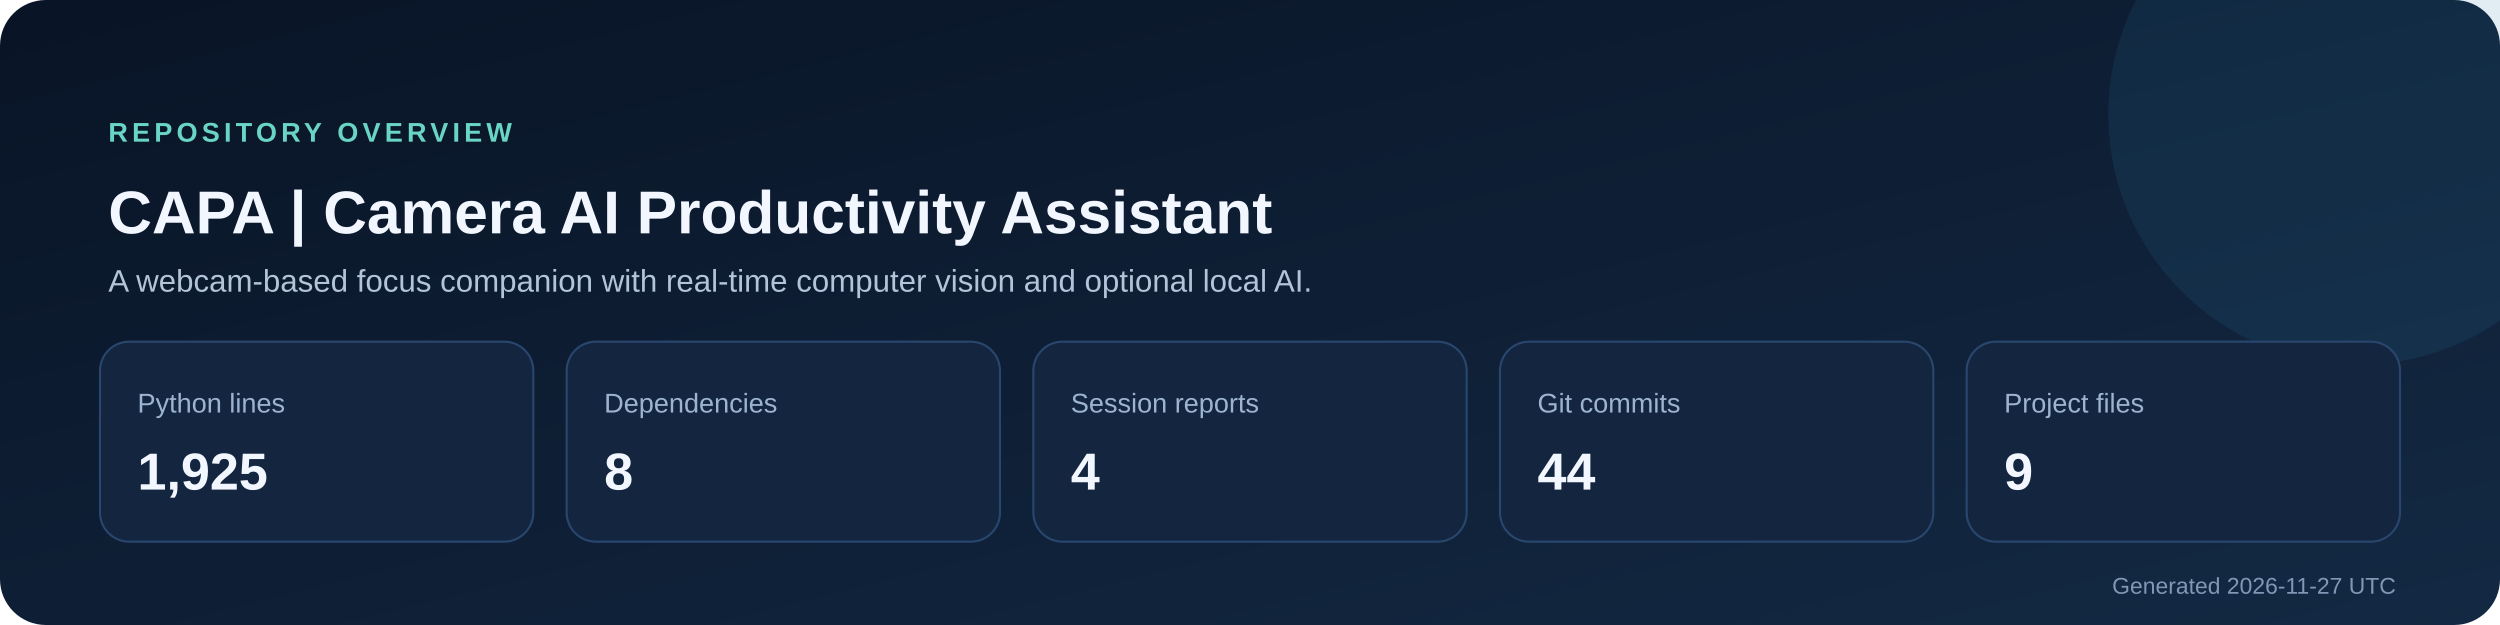
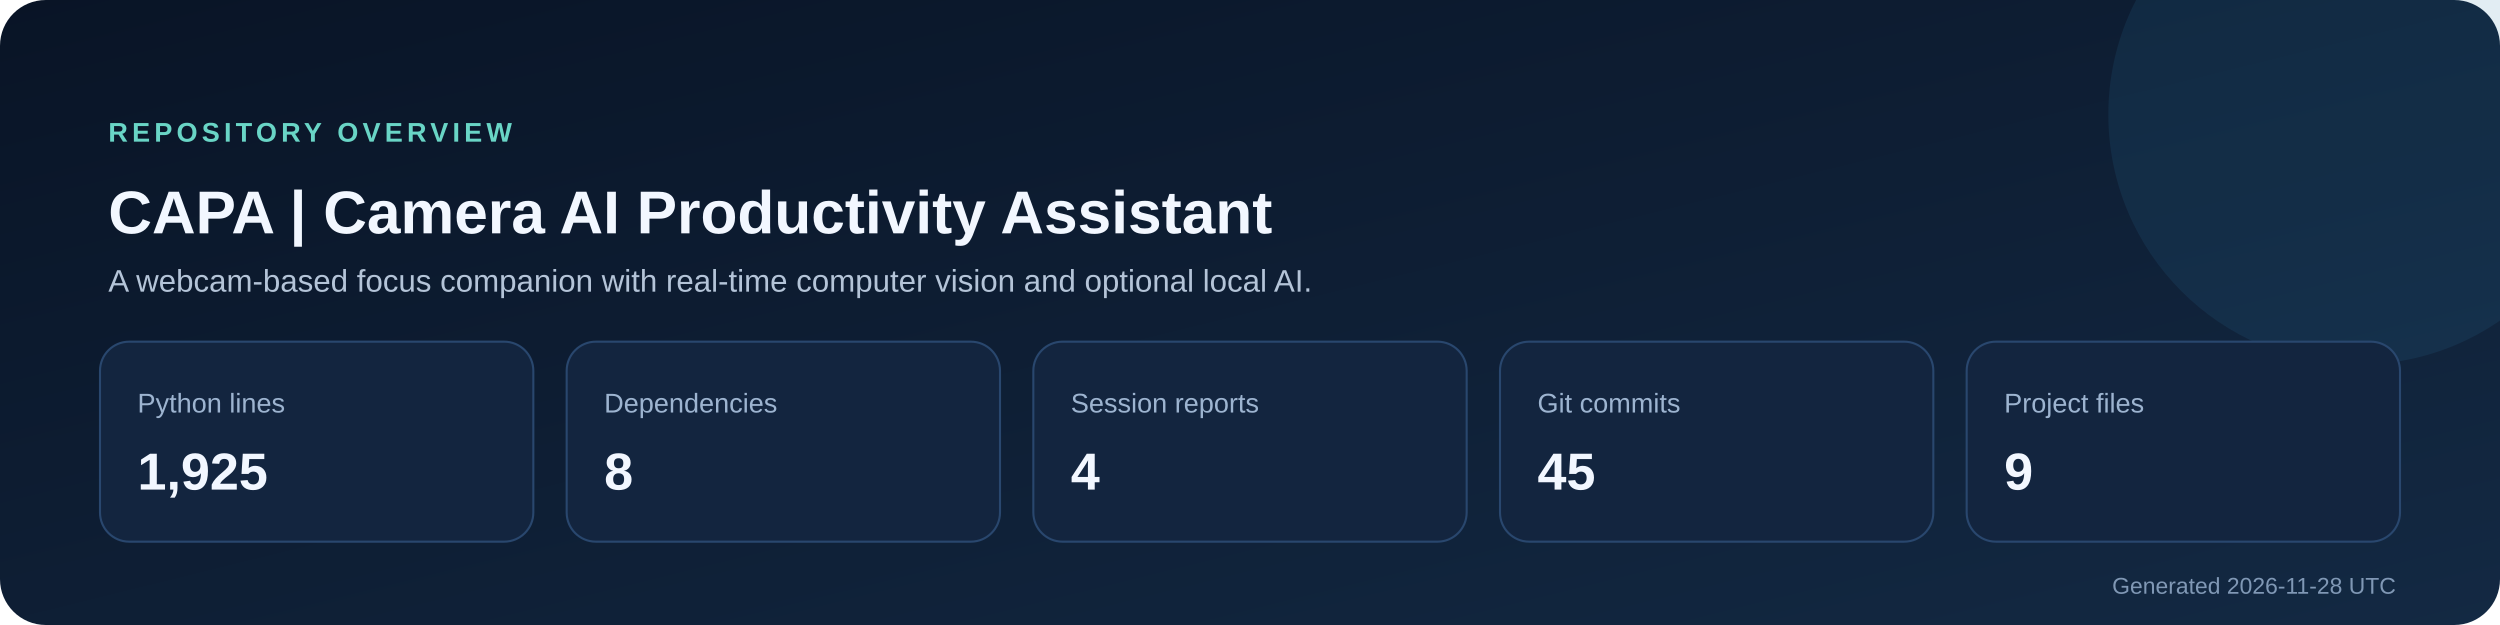
<svg xmlns="http://www.w3.org/2000/svg" width="1200" height="300" viewBox="0 0 1200 300" role="img" aria-labelledby="title description">
  <defs>
    <linearGradient id="background" x1="0" y1="0" x2="1" y2="1">
      <stop stop-color="#091426" />
      <stop offset="1" stop-color="#132943" />
    </linearGradient>
  </defs>
  <rect width="1200" height="300" rx="22" fill="url(#background)" />
  <circle cx="1132" cy="55" r="120" fill="#2f7ca8" opacity=".14" />
  <text x="52" y="68" fill="#69d5c6" font-size="13" font-family="Segoe UI,Arial,sans-serif" font-weight="700" letter-spacing="2">REPOSITORY OVERVIEW</text>
  <text x="52" y="112" fill="#f2f7ff" font-size="29" font-family="Segoe UI,Arial,sans-serif" font-weight="700">CAPA | Camera AI Productivity Assistant</text>
  <text x="52" y="140" fill="#b4c4d8" font-size="15" font-family="Segoe UI,Arial,sans-serif">A webcam-based focus companion with real-time computer vision and optional local AI.</text>
  <g font-family="Segoe UI,Arial,sans-serif">
    <rect x="48" y="164" width="208" height="96" rx="14" fill="#13253f" stroke="#29476e" />
    <text x="66" y="198" fill="#9db4d0" font-size="13">Python lines</text>
    <text x="66" y="235" fill="#f2f7ff" font-size="25" font-weight="700">1,925</text>
    <rect x="272" y="164" width="208" height="96" rx="14" fill="#13253f" stroke="#29476e" />
    <text x="290" y="198" fill="#9db4d0" font-size="13">Dependencies</text>
    <text x="290" y="235" fill="#f2f7ff" font-size="25" font-weight="700">8</text>
    <rect x="496" y="164" width="208" height="96" rx="14" fill="#13253f" stroke="#29476e" />
    <text x="514" y="198" fill="#9db4d0" font-size="13">Session reports</text>
    <text x="514" y="235" fill="#f2f7ff" font-size="25" font-weight="700">4</text>
    <rect x="720" y="164" width="208" height="96" rx="14" fill="#13253f" stroke="#29476e" />
    <text x="738" y="198" fill="#9db4d0" font-size="13">Git commits</text>
-     <text x="738" y="235" fill="#f2f7ff" font-size="25" font-weight="700">44</text>
+     <text x="738" y="235" fill="#f2f7ff" font-size="25" font-weight="700">45</text>
    <rect x="944" y="164" width="208" height="96" rx="14" fill="#13253f" stroke="#29476e" />
    <text x="962" y="198" fill="#9db4d0" font-size="13">Project files</text>
    <text x="962" y="235" fill="#f2f7ff" font-size="25" font-weight="700">9</text>
  </g>
-   <text x="1150" y="285" text-anchor="end" fill="#8098b5" font-size="11" font-family="Segoe UI,Arial,sans-serif">Generated 2026-11-27 UTC</text>
+   <text x="1150" y="285" text-anchor="end" fill="#8098b5" font-size="11" font-family="Segoe UI,Arial,sans-serif">Generated 2026-11-28 UTC</text>
</svg>
